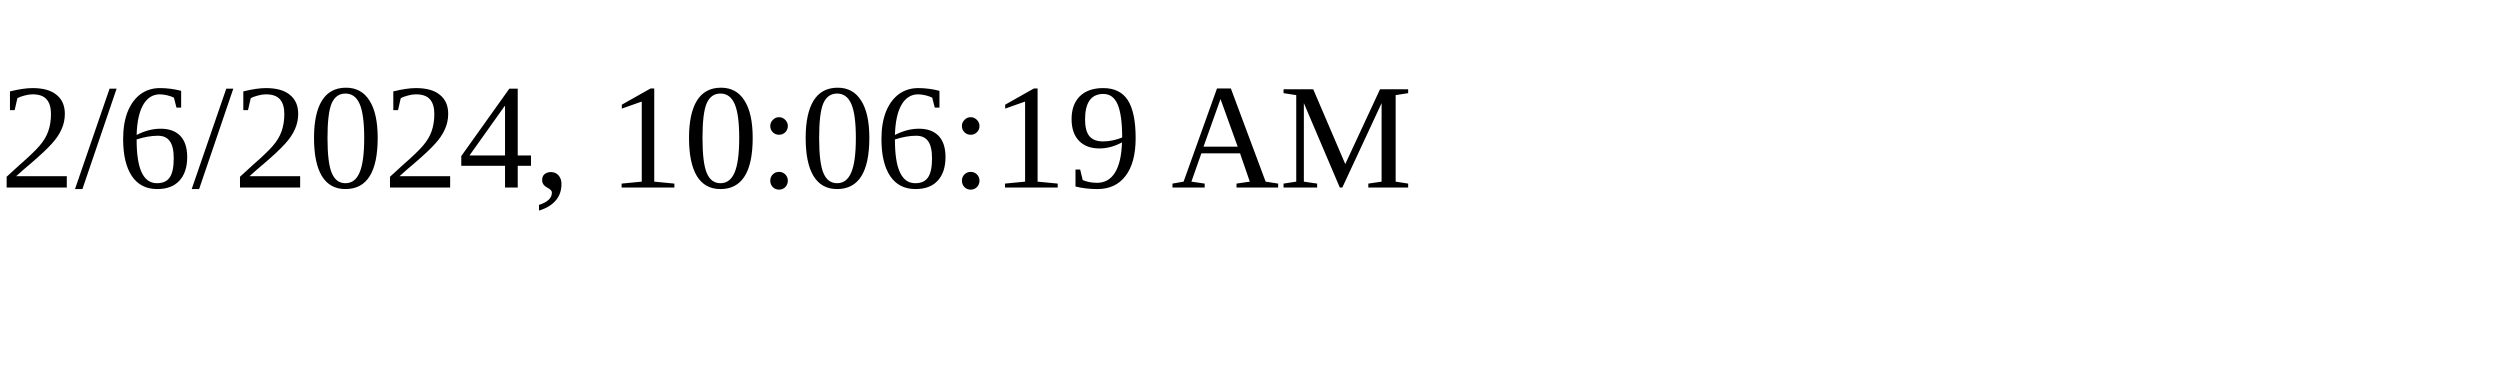
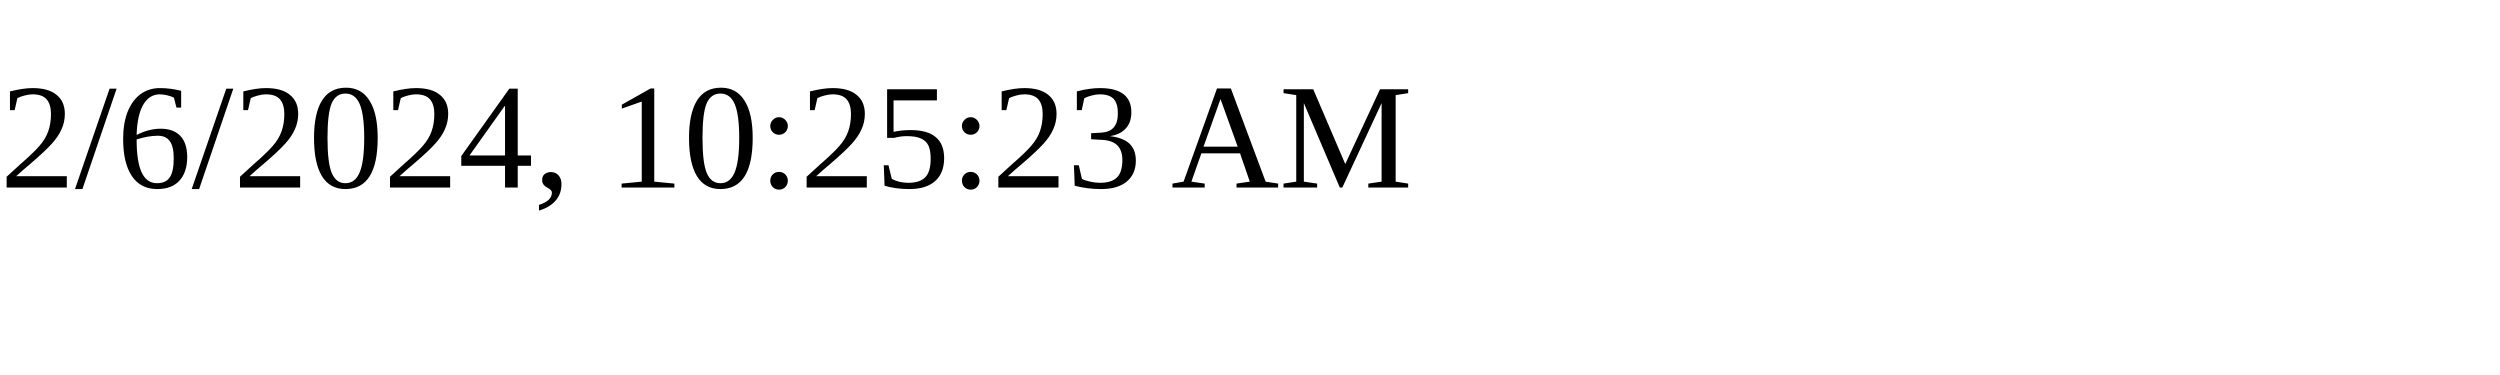
<svg xmlns="http://www.w3.org/2000/svg" height="30" width="200">
-   <text x="0" y="15">2/6/2024, 10:06:19 AM</text>
+   <text x="0" y="15">2/6/2024, 10:25:23 AM</text>
</svg>
